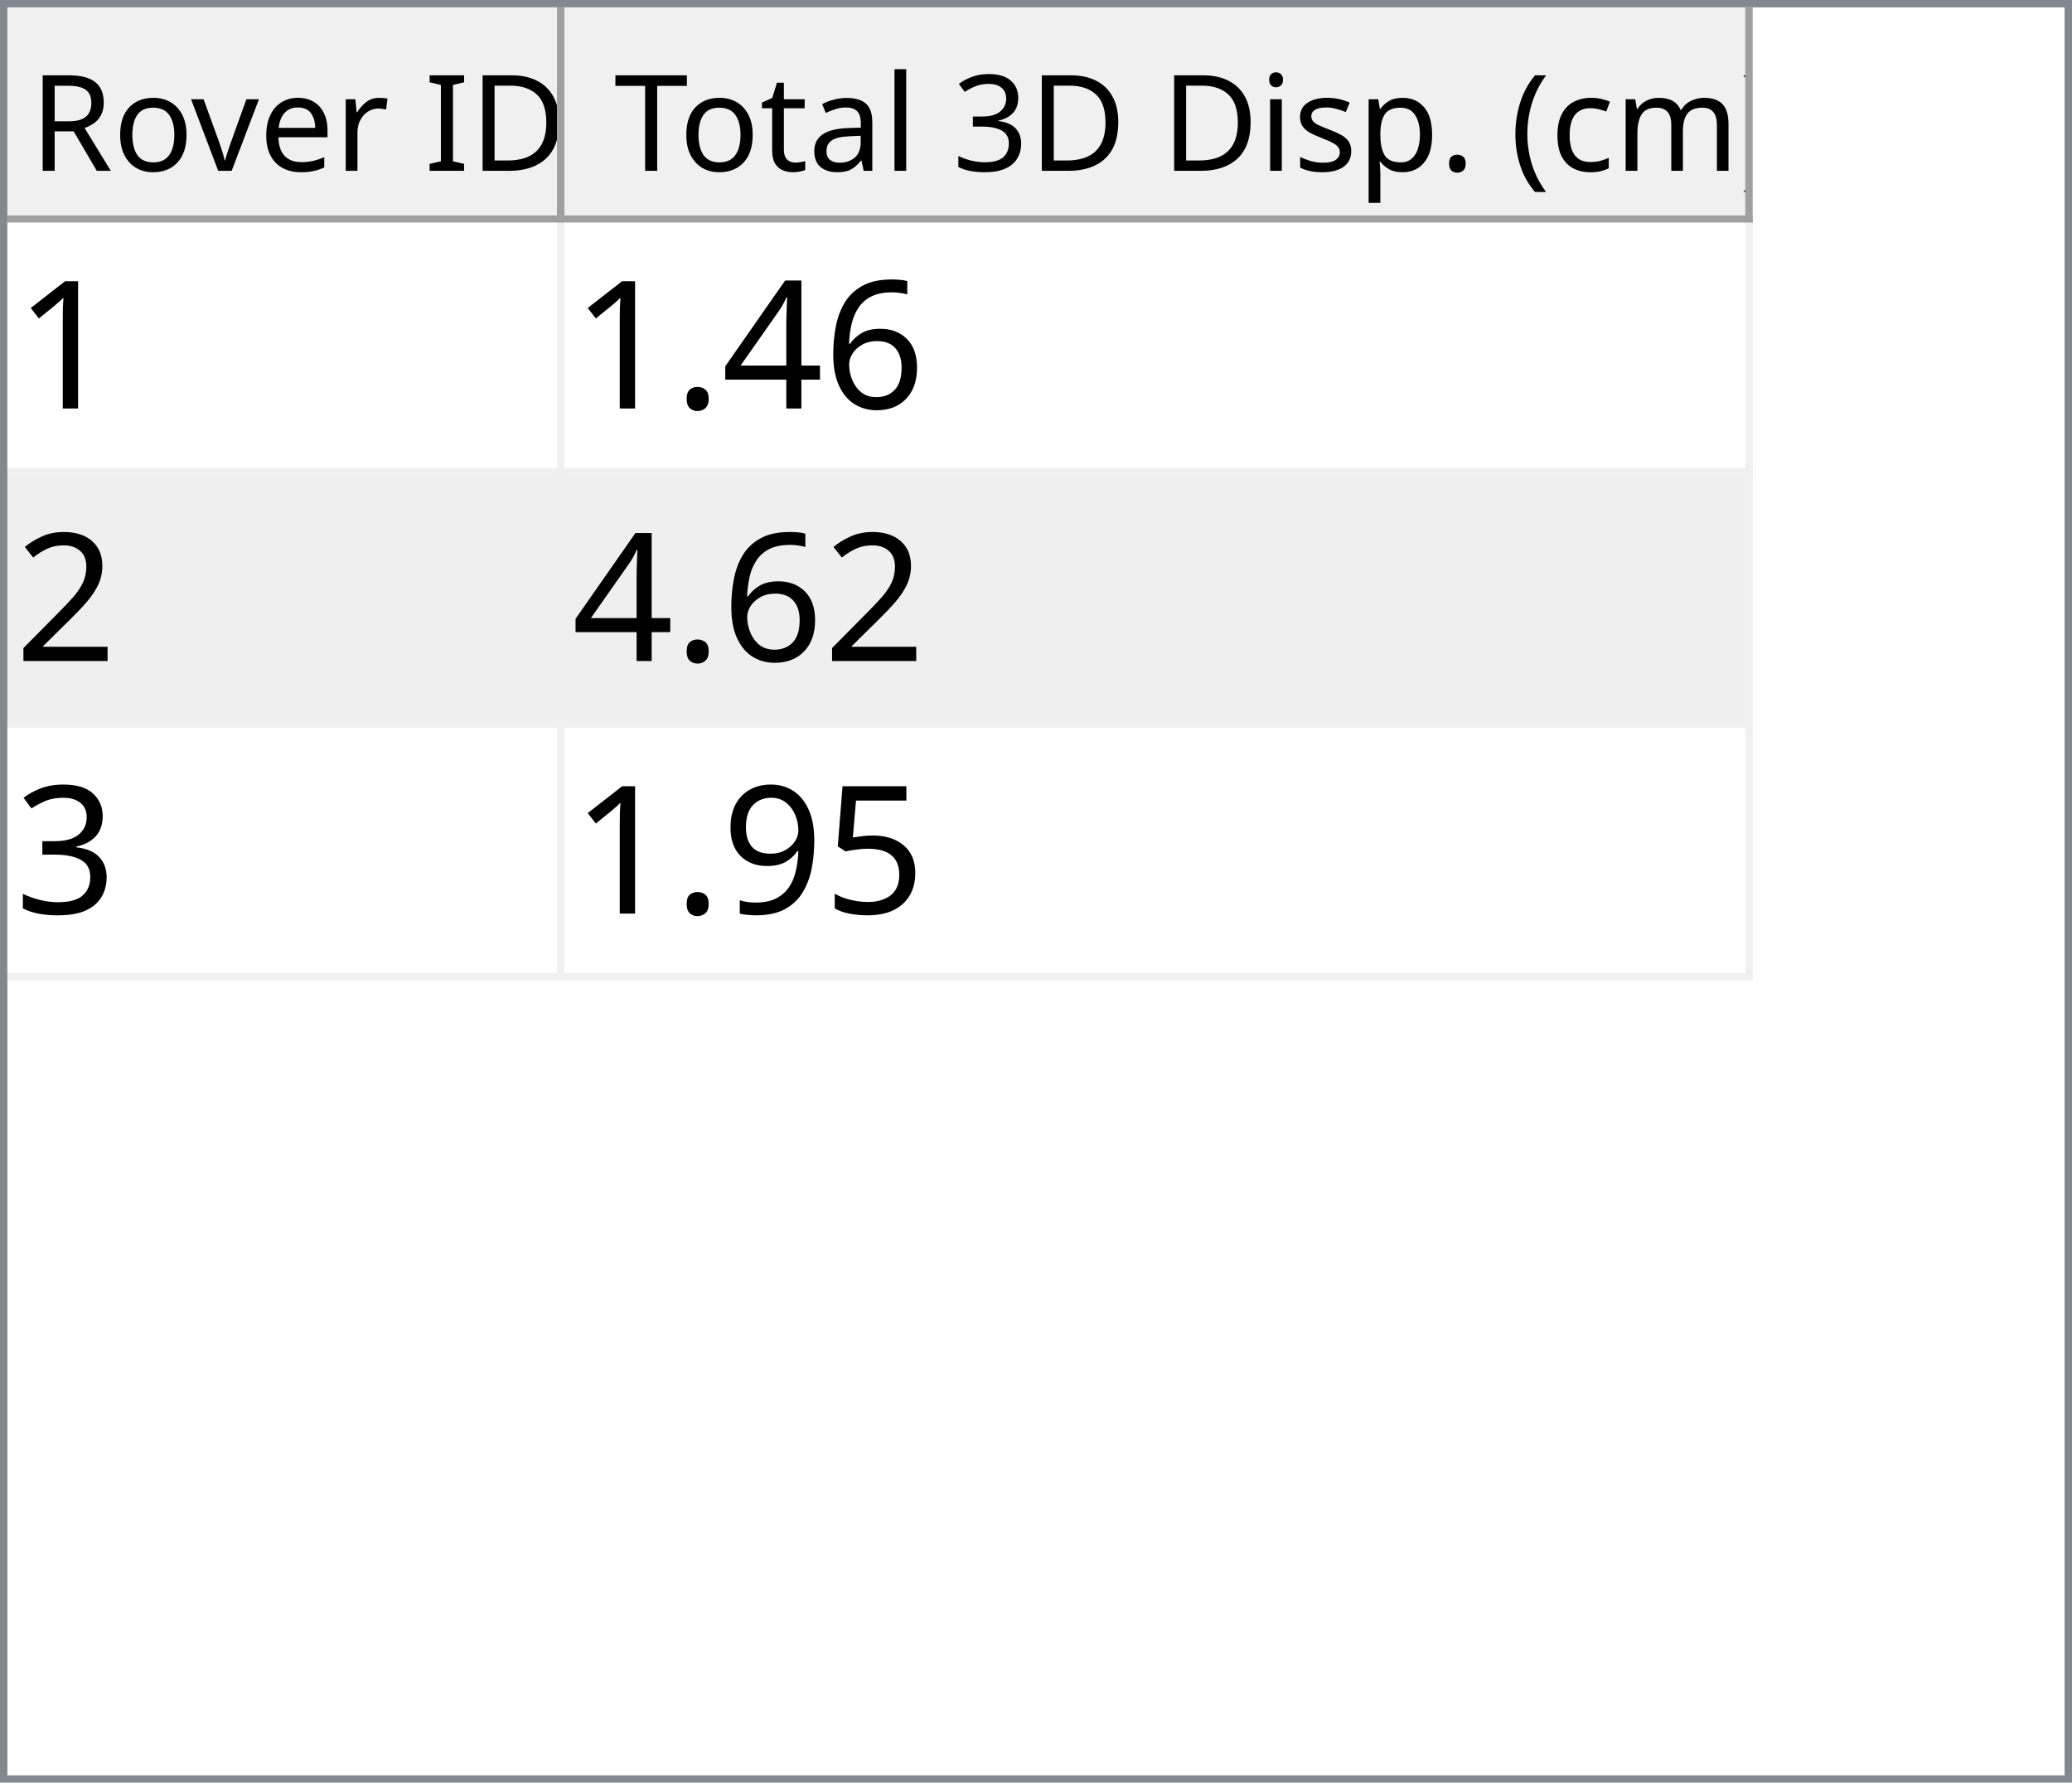
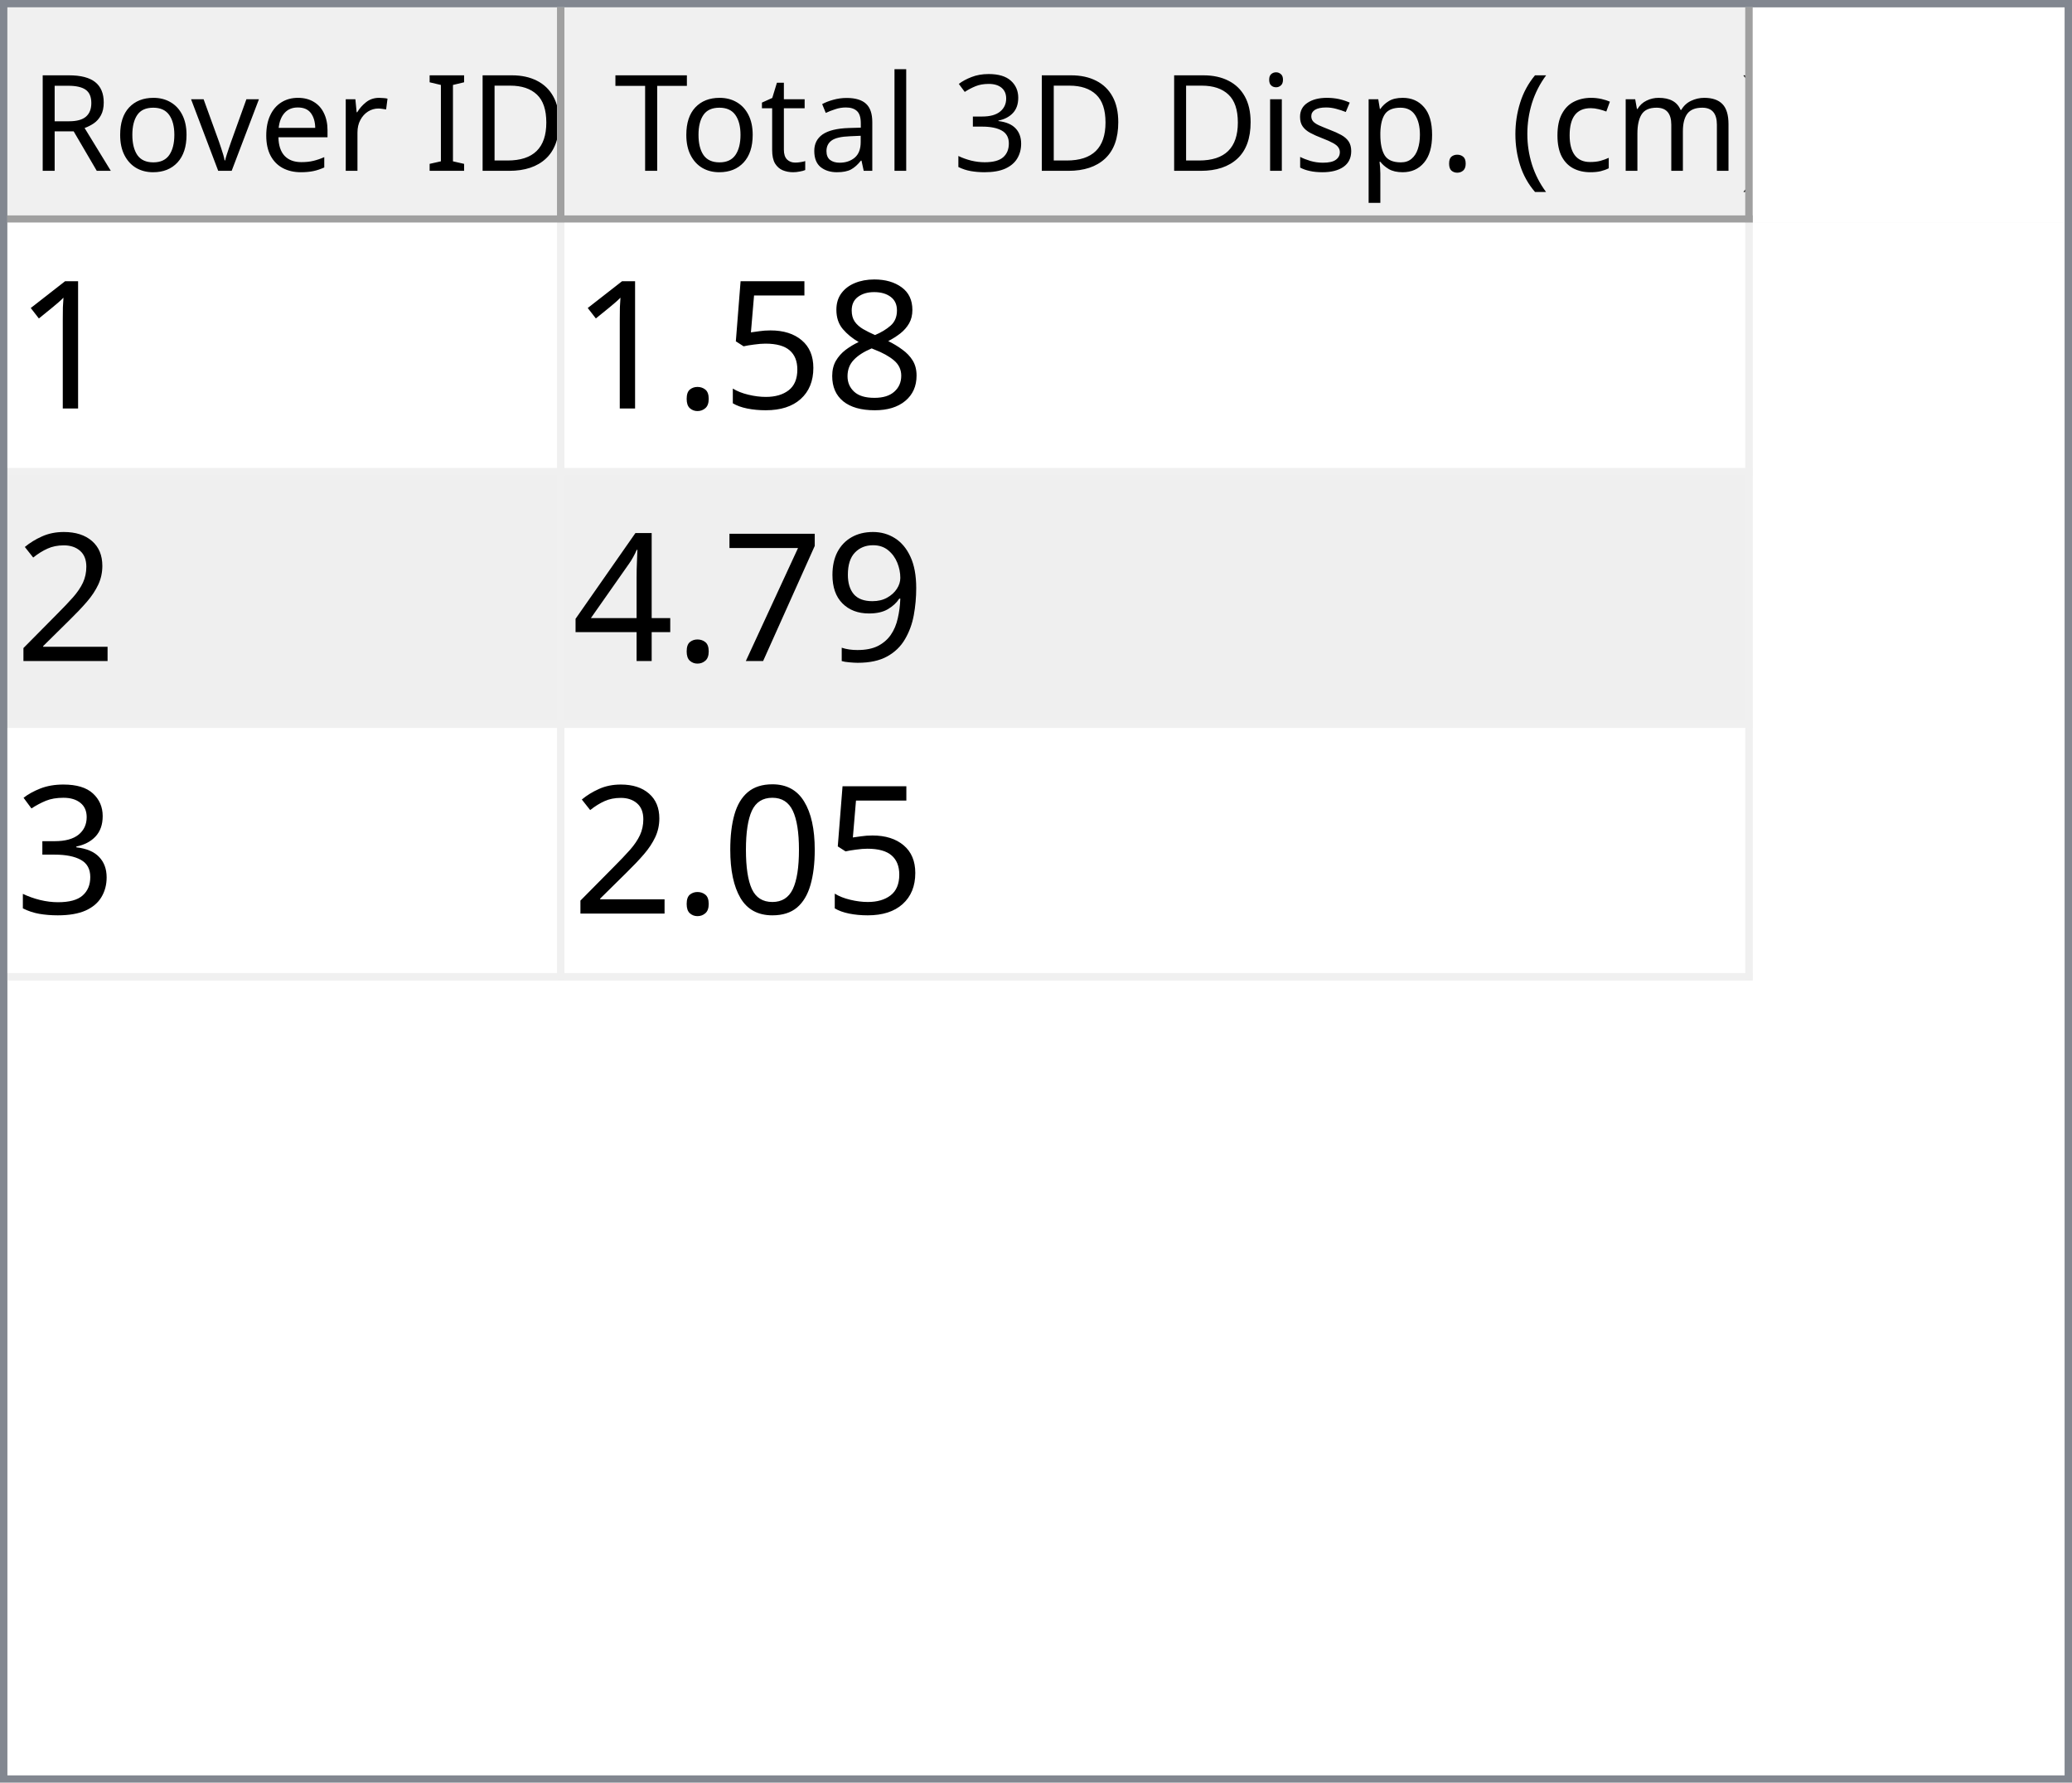
<svg xmlns="http://www.w3.org/2000/svg" style="fill-opacity:1; color-rendering:auto; color-interpolation:auto; text-rendering:auto; stroke:black; stroke-linecap:square; stroke-miterlimit:10; shape-rendering:auto; stroke-opacity:1; fill:black; stroke-dasharray:none; font-weight:normal; stroke-width:1; font-family:'Dialog'; font-style:normal; stroke-linejoin:miter; font-size:12px; stroke-dashoffset:0; image-rendering:auto;" width="279" height="240">
  <defs id="genericDefs" />
  <g>
    <defs id="defs1">
      <clipPath clipPathUnits="userSpaceOnUse" id="clipPath1">
        <path d="M0 0 L279 0 L279 240 L0 240 L0 0 Z" />
      </clipPath>
      <clipPath clipPathUnits="userSpaceOnUse" id="clipPath2">
        <path d="M0 0 L0 240 L279 240 L279 0 Z" />
      </clipPath>
      <clipPath clipPathUnits="userSpaceOnUse" id="clipPath3">
        <path d="M0 0 L0 29 L277 29 L277 0 Z" />
      </clipPath>
      <clipPath clipPathUnits="userSpaceOnUse" id="clipPath4">
        <path d="M0 0 L0 29 L75 29 L75 0 Z" />
      </clipPath>
      <clipPath clipPathUnits="userSpaceOnUse" id="clipPath5">
        <path d="M1 1 L1 28 L74 28 L74 1 Z" />
      </clipPath>
      <clipPath clipPathUnits="userSpaceOnUse" id="clipPath6">
        <path d="M0 0 L0 27 L73 27 L73 0 Z" />
      </clipPath>
      <clipPath clipPathUnits="userSpaceOnUse" id="clipPath7">
        <path d="M-0.5 -0.5 L-0.5 28.5 L74.5 28.5 L74.5 -0.5 Z" />
      </clipPath>
      <clipPath clipPathUnits="userSpaceOnUse" id="clipPath8">
        <path d="M0 0 L0 29 L160 29 L160 0 Z" />
      </clipPath>
      <clipPath clipPathUnits="userSpaceOnUse" id="clipPath9">
        <path d="M1 1 L1 28 L159 28 L159 1 Z" />
      </clipPath>
      <clipPath clipPathUnits="userSpaceOnUse" id="clipPath10">
        <path d="M0 0 L0 27 L158 27 L158 0 Z" />
      </clipPath>
      <clipPath clipPathUnits="userSpaceOnUse" id="clipPath11">
        <path d="M-0.5 -0.5 L-0.5 28.5 L159.5 28.5 L159.5 -0.5 Z" />
      </clipPath>
      <clipPath clipPathUnits="userSpaceOnUse" id="clipPath12">
        <path d="M0 0 L0 209 L277 209 L277 0 Z" />
      </clipPath>
      <clipPath clipPathUnits="userSpaceOnUse" id="clipPath13">
        <path d="M0 0 L0 102 L235 102 L235 0 Z" />
      </clipPath>
      <clipPath clipPathUnits="userSpaceOnUse" id="clipPath14">
        <path d="M-0.5 -0.5 L-0.5 101.5 L234.5 101.5 L234.5 -0.5 Z" />
      </clipPath>
      <clipPath clipPathUnits="userSpaceOnUse" id="clipPath15">
        <path d="M0 0 L0 33 L74 33 L74 0 Z" />
      </clipPath>
      <clipPath clipPathUnits="userSpaceOnUse" id="clipPath16">
        <path d="M0 0 L0 33 L159 33 L159 0 Z" />
      </clipPath>
      <font horiz-adv-x="64.551" id="font1">
        <font-face ascent="107.91" descent="25.098" units-per-em="100" style="font-style:normal; font-family:Segoe UI; font-weight:normal;" />
        <missing-glyph horiz-adv-x="64.551" d="M8.109 0 L8.109 68.266 L56.453 68.266 L56.453 0 L8.109 0 ZM15.328 7.234 L49.219 7.234 L49.219 61.031 L15.328 61.031 L15.328 7.234 Z" />
        <glyph unicode="D" horiz-adv-x="70.117" d="M9.188 0 L9.188 70.016 L28.516 70.016 Q65.531 70.016 65.531 35.891 Q65.531 19.672 55.25 9.836 Q44.969 0 27.734 0 L9.188 0 ZM17.391 62.594 L17.391 7.422 L27.828 7.422 Q41.609 7.422 49.273 14.797 Q56.938 22.172 56.938 35.688 Q56.938 62.594 28.328 62.594 L17.391 62.594 Z" />
        <glyph unicode="I" horiz-adv-x="26.611" d="M17.391 0 L9.188 0 L9.188 70.016 L17.391 70.016 L17.391 0 Z" />
        <glyph unicode=" " horiz-adv-x="27.393" d="" />
        <glyph unicode="r" horiz-adv-x="34.766" d="M34.188 41.891 Q32.078 43.5 28.125 43.5 Q23 43.5 19.555 38.672 Q16.109 33.844 16.109 25.484 L16.109 0 L8.109 0 L8.109 50 L16.109 50 L16.109 39.703 L16.312 39.703 Q18.016 44.969 21.531 47.922 Q25.047 50.875 29.391 50.875 Q32.516 50.875 34.188 50.203 L34.188 41.891 Z" />
        <glyph unicode="e" horiz-adv-x="52.295" d="M48.297 23 L12.984 23 Q13.188 14.656 17.484 10.109 Q21.781 5.562 29.297 5.562 Q37.75 5.562 44.828 11.141 L44.828 3.609 Q38.234 -1.172 27.391 -1.172 Q16.797 -1.172 10.742 5.641 Q4.688 12.453 4.688 24.812 Q4.688 36.469 11.305 43.82 Q17.922 51.172 27.734 51.172 Q37.547 51.172 42.922 44.828 Q48.297 38.484 48.297 27.203 L48.297 23 ZM40.094 29.781 Q40.047 36.719 36.75 40.578 Q33.453 44.438 27.594 44.438 Q21.922 44.438 17.969 40.383 Q14.016 36.328 13.094 29.781 L40.094 29.781 Z" />
        <glyph unicode="v" horiz-adv-x="47.9" d="M47.406 50 L27.484 0 L19.625 0 L0.688 50 L9.469 50 L22.172 13.672 Q23.578 9.672 23.922 6.688 L24.125 6.688 Q24.609 10.453 25.688 13.484 L38.969 50 L47.406 50 Z" />
        <glyph unicode="o" horiz-adv-x="58.594" d="M29 -1.172 Q17.922 -1.172 11.305 5.836 Q4.688 12.844 4.688 24.422 Q4.688 37.016 11.57 44.094 Q18.453 51.172 30.172 51.172 Q41.359 51.172 47.633 44.289 Q53.906 37.406 53.906 25.203 Q53.906 13.234 47.141 6.031 Q40.375 -1.172 29 -1.172 ZM29.594 44.438 Q21.875 44.438 17.383 39.188 Q12.891 33.938 12.891 24.703 Q12.891 15.828 17.43 10.695 Q21.969 5.562 29.594 5.562 Q37.359 5.562 41.531 10.594 Q45.703 15.625 45.703 24.906 Q45.703 34.281 41.531 39.359 Q37.359 44.438 29.594 44.438 Z" />
        <glyph unicode="R" horiz-adv-x="59.814" d="M59.375 0 L49.609 0 L37.891 19.625 Q36.281 22.359 34.766 24.289 Q33.25 26.219 31.664 27.438 Q30.078 28.656 28.25 29.219 Q26.422 29.781 24.125 29.781 L17.391 29.781 L17.391 0 L9.188 0 L9.188 70.016 L30.078 70.016 Q34.672 70.016 38.555 68.867 Q42.438 67.719 45.289 65.375 Q48.141 63.031 49.758 59.547 Q51.375 56.062 51.375 51.375 Q51.375 47.703 50.273 44.656 Q49.172 41.609 47.148 39.211 Q45.125 36.812 42.266 35.133 Q39.406 33.453 35.844 32.516 L35.844 32.328 Q37.594 31.547 38.891 30.547 Q40.188 29.547 41.359 28.18 Q42.531 26.812 43.68 25.078 Q44.828 23.344 46.234 21.047 L59.375 0 ZM17.391 62.594 L17.391 37.203 L28.516 37.203 Q31.594 37.203 34.203 38.133 Q36.812 39.062 38.719 40.797 Q40.625 42.531 41.703 45.047 Q42.781 47.562 42.781 50.688 Q42.781 56.297 39.141 59.445 Q35.5 62.594 28.609 62.594 L17.391 62.594 Z" />
        <glyph unicode=")" horiz-adv-x="30.176" d="M8.297 -15.922 L1.172 -15.922 Q16.406 2.344 16.406 26.812 Q16.406 51.469 1.078 70.016 L8.297 70.016 Q23.531 52.156 23.531 26.703 Q23.531 1.375 8.297 -15.922 Z" />
        <glyph unicode="m" horiz-adv-x="86.133" d="M79.109 0 L71.094 0 L71.094 28.719 Q71.094 37.016 68.531 40.727 Q65.969 44.438 59.906 44.438 Q54.781 44.438 51.195 39.75 Q47.609 35.062 47.609 28.516 L47.609 0 L39.594 0 L39.594 29.688 Q39.594 44.438 28.219 44.438 Q22.953 44.438 19.531 40.016 Q16.109 35.594 16.109 28.516 L16.109 0 L8.109 0 L8.109 50 L16.109 50 L16.109 42.094 L16.312 42.094 Q21.625 51.172 31.844 51.172 Q36.969 51.172 40.773 48.312 Q44.578 45.453 46 40.828 Q51.562 51.172 62.594 51.172 Q79.109 51.172 79.109 30.812 L79.109 0 Z" />
        <glyph unicode="c" horiz-adv-x="46.191" d="M42.188 2.297 Q36.422 -1.172 28.516 -1.172 Q17.828 -1.172 11.258 5.789 Q4.688 12.75 4.688 23.828 Q4.688 36.188 11.766 43.68 Q18.844 51.172 30.672 51.172 Q37.25 51.172 42.281 48.734 L42.281 40.531 Q36.719 44.438 30.375 44.438 Q22.703 44.438 17.797 38.945 Q12.891 33.453 12.891 24.516 Q12.891 15.719 17.508 10.641 Q22.125 5.562 29.891 5.562 Q36.422 5.562 42.188 9.906 L42.188 2.297 Z" />
        <glyph unicode="(" horiz-adv-x="30.176" d="M29.109 -15.922 L21.969 -15.922 Q6.844 1.375 6.844 26.703 Q6.844 52.156 21.969 70.016 L29.203 70.016 Q13.875 51.469 13.875 26.812 Q13.875 2.344 29.109 -15.922 Z" />
        <glyph unicode="." horiz-adv-x="21.68" d="M10.891 -1.078 Q8.641 -1.078 7.055 0.539 Q5.469 2.156 5.469 4.391 Q5.469 6.641 7.055 8.273 Q8.641 9.906 10.891 9.906 Q13.188 9.906 14.797 8.273 Q16.406 6.641 16.406 4.391 Q16.406 2.156 14.797 0.539 Q13.188 -1.078 10.891 -1.078 Z" />
        <glyph unicode="p" horiz-adv-x="58.789" d="M16.312 7.234 L16.109 7.234 L16.109 -23 L8.109 -23 L8.109 50 L16.109 50 L16.109 41.219 L16.312 41.219 Q22.219 51.172 33.594 51.172 Q43.266 51.172 48.688 44.461 Q54.109 37.75 54.109 26.469 Q54.109 13.922 48 6.375 Q41.891 -1.172 31.297 -1.172 Q21.578 -1.172 16.312 7.234 ZM16.109 27.391 L16.109 20.406 Q16.109 14.203 20.141 9.883 Q24.172 5.562 30.375 5.562 Q37.641 5.562 41.773 11.133 Q45.906 16.703 45.906 26.609 Q45.906 34.969 42.047 39.703 Q38.188 44.438 31.594 44.438 Q24.609 44.438 20.359 39.578 Q16.109 34.719 16.109 27.391 Z" />
        <glyph unicode="s" horiz-adv-x="42.432" d="M5.078 1.812 L5.078 10.406 Q11.625 5.562 19.484 5.562 Q30.031 5.562 30.031 12.594 Q30.031 14.594 29.125 15.992 Q28.219 17.391 26.68 18.461 Q25.141 19.531 23.07 20.383 Q21 21.234 18.609 22.172 Q15.281 23.484 12.766 24.828 Q10.25 26.172 8.57 27.859 Q6.891 29.547 6.031 31.695 Q5.172 33.844 5.172 36.719 Q5.172 40.234 6.789 42.945 Q8.406 45.656 11.086 47.484 Q13.766 49.312 17.211 50.242 Q20.656 51.172 24.312 51.172 Q30.812 51.172 35.938 48.922 L35.938 40.828 Q30.422 44.438 23.25 44.438 Q21 44.438 19.195 43.922 Q17.391 43.406 16.094 42.477 Q14.797 41.547 14.086 40.258 Q13.375 38.969 13.375 37.406 Q13.375 35.453 14.086 34.133 Q14.797 32.812 16.164 31.789 Q17.531 30.766 19.484 29.938 Q21.438 29.109 23.922 28.125 Q27.25 26.859 29.883 25.516 Q32.516 24.172 34.375 22.484 Q36.234 20.797 37.234 18.602 Q38.234 16.406 38.234 13.375 Q38.234 9.672 36.602 6.938 Q34.969 4.203 32.234 2.398 Q29.5 0.594 25.93 -0.289 Q22.359 -1.172 18.453 -1.172 Q10.75 -1.172 5.078 1.812 Z" />
        <glyph unicode="i" horiz-adv-x="24.219" d="M12.203 62.703 Q10.062 62.703 8.547 64.164 Q7.031 65.625 7.031 67.875 Q7.031 70.125 8.547 71.609 Q10.062 73.094 12.203 73.094 Q14.406 73.094 15.945 71.609 Q17.484 70.125 17.484 67.875 Q17.484 65.719 15.945 64.211 Q14.406 62.703 12.203 62.703 ZM16.109 0 L8.109 0 L8.109 50 L16.109 50 L16.109 0 Z" />
        <glyph unicode="3" horiz-adv-x="53.906" d="M46.531 19.828 Q46.531 15.094 44.75 11.211 Q42.969 7.328 39.719 4.57 Q36.469 1.812 31.93 0.297 Q27.391 -1.219 21.922 -1.219 Q11.922 -1.219 6 2.594 L6 11.188 Q13.094 5.609 22.219 5.609 Q25.875 5.609 28.828 6.539 Q31.781 7.469 33.906 9.227 Q36.031 10.984 37.18 13.477 Q38.328 15.969 38.328 19.094 Q38.328 32.812 18.797 32.812 L12.984 32.812 L12.984 39.594 L18.5 39.594 Q35.797 39.594 35.797 52.484 Q35.797 64.406 22.609 64.406 Q15.188 64.406 8.688 59.422 L8.688 67.188 Q15.375 71.188 24.609 71.188 Q29 71.188 32.57 69.969 Q36.141 68.75 38.68 66.555 Q41.219 64.359 42.609 61.281 Q44 58.203 44 54.5 Q44 40.672 30.031 36.719 L30.031 36.531 Q33.594 36.141 36.625 34.797 Q39.656 33.453 41.852 31.305 Q44.047 29.156 45.289 26.25 Q46.531 23.344 46.531 19.828 Z" />
        <glyph unicode="l" horiz-adv-x="24.219" d="M16.109 0 L8.109 0 L8.109 74.031 L16.109 74.031 L16.109 0 Z" />
        <glyph unicode="a" horiz-adv-x="50.879" d="M43.891 0 L35.891 0 L35.891 7.812 L35.688 7.812 Q30.469 -1.172 20.312 -1.172 Q12.844 -1.172 8.617 2.781 Q4.391 6.734 4.391 13.281 Q4.391 27.297 20.906 29.594 L35.891 31.688 Q35.891 44.438 25.594 44.438 Q16.547 44.438 9.281 38.281 L9.281 46.484 Q16.656 51.172 26.266 51.172 Q43.891 51.172 43.891 32.516 L43.891 0 ZM35.891 25.297 L23.828 23.641 Q18.266 22.859 15.43 20.875 Q12.594 18.891 12.594 13.875 Q12.594 10.203 15.211 7.883 Q17.828 5.562 22.172 5.562 Q28.125 5.562 32.008 9.742 Q35.891 13.922 35.891 20.312 L35.891 25.297 Z" />
        <glyph unicode="t" horiz-adv-x="33.887" d="M31.297 0.484 Q28.469 -1.078 23.828 -1.078 Q10.688 -1.078 10.688 13.578 L10.688 43.172 L2.094 43.172 L2.094 50 L10.688 50 L10.688 62.203 L18.703 64.797 L18.703 50 L31.297 50 L31.297 43.172 L18.703 43.172 L18.703 14.984 Q18.703 9.969 20.414 7.82 Q22.125 5.672 26.078 5.672 Q29.109 5.672 31.297 7.328 L31.297 0.484 Z" />
        <glyph unicode="T" horiz-adv-x="52.393" d="M50.594 62.594 L30.375 62.594 L30.375 0 L22.172 0 L22.172 62.594 L2 62.594 L2 70.016 L50.594 70.016 L50.594 62.594 Z" />
      </font>
      <font horiz-adv-x="75.0" id="font2">
        <font-face ascent="100.537" descent="21.973" units-per-em="100" style="font-style:normal; font-family:sans-serif; font-weight:normal;" />
        <missing-glyph horiz-adv-x="75.0" d="M12.5 0 L12.5 62.5 L62.5 62.5 L62.5 0 L12.5 0 ZM14.062 1.562 L60.938 1.562 L60.938 60.938 L14.062 60.938 L14.062 1.562 Z" />
        <glyph unicode="1" horiz-adv-x="55.615" d="M37.25 0 L28.469 0 L28.469 56 Q25.297 52.984 20.141 49.953 Q14.984 46.922 10.891 45.406 L10.891 53.906 Q18.266 57.375 23.781 62.305 Q29.297 67.234 31.594 71.875 L37.25 71.875 L37.25 0 Z" />
-         <glyph unicode="6" horiz-adv-x="55.615" d="M49.75 54.047 L41.016 53.375 Q39.844 58.547 37.703 60.891 Q34.125 64.656 28.906 64.656 Q24.703 64.656 21.531 62.312 Q17.391 59.281 14.992 53.469 Q12.594 47.656 12.5 36.922 Q15.672 41.75 20.266 44.094 Q24.859 46.438 29.891 46.438 Q38.672 46.438 44.852 39.969 Q51.031 33.5 51.031 23.25 Q51.031 16.5 48.125 10.719 Q45.219 4.938 40.141 1.859 Q35.062 -1.219 28.609 -1.219 Q17.625 -1.219 10.695 6.859 Q3.766 14.938 3.766 33.5 Q3.766 54.25 11.422 63.672 Q18.109 71.875 29.438 71.875 Q37.891 71.875 43.289 67.141 Q48.688 62.406 49.75 54.047 ZM13.875 23.188 Q13.875 18.656 15.797 14.508 Q17.719 10.359 21.188 8.18 Q24.656 6 28.469 6 Q34.031 6 38.039 10.492 Q42.047 14.984 42.047 22.703 Q42.047 30.125 38.086 34.398 Q34.125 38.672 28.125 38.672 Q22.172 38.672 18.023 34.398 Q13.875 30.125 13.875 23.188 Z" />
-         <glyph unicode="4" horiz-adv-x="55.615" d="M32.328 0 L32.328 17.141 L1.266 17.141 L1.266 25.203 L33.938 71.578 L41.109 71.578 L41.109 25.203 L50.781 25.203 L50.781 17.141 L41.109 17.141 L41.109 0 L32.328 0 ZM32.328 25.203 L32.328 57.469 L9.906 25.203 L32.328 25.203 Z" />
+         <glyph unicode="8" horiz-adv-x="55.615" d="M17.672 38.812 Q12.203 40.828 9.57 44.539 Q6.938 48.25 6.938 53.422 Q6.938 61.234 12.555 66.555 Q18.172 71.875 27.484 71.875 Q36.859 71.875 42.578 66.43 Q48.297 60.984 48.297 53.172 Q48.297 48.188 45.68 44.508 Q43.062 40.828 37.75 38.812 Q44.344 36.672 47.781 31.883 Q51.219 27.094 51.219 20.453 Q51.219 11.281 44.727 5.031 Q38.234 -1.219 27.641 -1.219 Q17.047 -1.219 10.547 5.055 Q4.047 11.328 4.047 20.703 Q4.047 27.688 7.594 32.398 Q11.141 37.109 17.672 38.812 ZM15.922 53.719 Q15.922 48.641 19.195 45.414 Q22.469 42.188 27.688 42.188 Q32.766 42.188 36.016 45.383 Q39.266 48.578 39.266 53.219 Q39.266 58.062 35.914 61.359 Q32.562 64.656 27.594 64.656 Q22.562 64.656 19.242 61.43 Q15.922 58.203 15.922 53.719 ZM13.094 20.656 Q13.094 16.891 14.875 13.375 Q16.656 9.859 20.172 7.93 Q23.688 6 27.734 6 Q34.031 6 38.133 10.055 Q42.234 14.109 42.234 20.359 Q42.234 26.703 38.016 30.859 Q33.797 35.016 27.438 35.016 Q21.234 35.016 17.164 30.914 Q13.094 26.812 13.094 20.656 Z" />
+         <glyph unicode="5" horiz-adv-x="55.615" d="M4.156 18.75 L13.375 19.531 Q14.406 12.797 18.141 9.398 Q21.875 6 27.156 6 Q33.5 6 37.891 10.789 Q42.281 15.578 42.281 23.484 Q42.281 31 38.062 35.352 Q33.844 39.703 27 39.703 Q22.75 39.703 19.336 37.773 Q15.922 35.844 13.969 32.766 L5.719 33.844 L12.641 70.609 L48.25 70.609 L48.25 62.203 L19.672 62.203 L15.828 42.969 Q22.266 47.469 29.344 47.469 Q38.719 47.469 45.164 40.969 Q51.609 34.469 51.609 24.266 Q51.609 14.547 45.953 7.469 Q39.062 -1.219 27.156 -1.219 Q17.391 -1.219 11.211 4.25 Q5.031 9.719 4.156 18.75 Z" />
        <glyph unicode="." horiz-adv-x="27.783" d="M9.078 0 L9.078 10.016 L19.094 10.016 L19.094 0 L9.078 0 Z" />
        <glyph unicode="2" horiz-adv-x="55.615" d="M50.344 8.453 L50.344 0 L3.031 0 Q2.938 3.172 4.047 6.109 Q5.859 10.938 9.836 15.625 Q13.812 20.312 21.344 26.469 Q33.016 36.031 37.117 41.625 Q41.219 47.219 41.219 52.203 Q41.219 57.422 37.477 61.008 Q33.734 64.594 27.734 64.594 Q21.391 64.594 17.578 60.789 Q13.766 56.984 13.719 50.25 L4.688 51.172 Q5.609 61.281 11.664 66.578 Q17.719 71.875 27.938 71.875 Q38.234 71.875 44.242 66.164 Q50.25 60.453 50.25 52 Q50.25 47.703 48.492 43.555 Q46.734 39.406 42.656 34.812 Q38.578 30.219 29.109 22.219 Q21.188 15.578 18.945 13.211 Q16.703 10.844 15.234 8.453 L50.344 8.453 Z" />
+         <glyph unicode="9" horiz-adv-x="55.615" d="M5.469 16.547 L13.922 17.328 Q14.984 11.375 18.016 8.688 Q21.047 6 25.781 6 Q29.828 6 32.883 7.859 Q35.938 9.719 37.891 12.82 Q39.844 15.922 41.164 21.195 Q42.484 26.469 42.484 31.938 Q42.484 32.516 42.438 33.688 Q39.797 29.5 35.234 26.883 Q30.672 24.266 25.344 24.266 Q16.453 24.266 10.305 30.711 Q4.156 37.156 4.156 47.703 Q4.156 58.594 10.578 65.234 Q17 71.875 26.656 71.875 Q33.641 71.875 39.43 68.117 Q45.219 64.359 48.219 57.398 Q51.219 50.438 51.219 37.25 Q51.219 23.531 48.242 15.406 Q45.266 7.281 39.383 3.031 Q33.5 -1.219 25.594 -1.219 Q17.188 -1.219 11.867 3.445 Q6.547 8.109 5.469 16.547 ZM41.453 48.141 Q41.453 55.719 37.43 60.156 Q33.406 64.594 27.734 64.594 Q21.875 64.594 17.531 59.812 Q13.188 55.031 13.188 47.406 Q13.188 40.578 17.312 36.305 Q21.438 32.031 27.484 32.031 Q33.594 32.031 37.523 36.305 Q41.453 40.578 41.453 48.141 Z" />
+         <glyph unicode="7" horiz-adv-x="55.615" d="M4.734 62.203 L4.734 70.656 L51.078 70.656 L51.078 63.812 Q44.234 56.547 37.523 44.484 Q30.812 32.422 27.156 19.672 Q24.516 10.688 23.781 0 L14.75 0 Q14.891 8.453 18.062 20.414 Q21.234 32.375 27.172 43.484 Q33.109 54.594 39.797 62.203 L4.734 62.203 Z" />
+         <glyph unicode="4" horiz-adv-x="55.615" d="M32.328 0 L32.328 17.141 L1.266 17.141 L1.266 25.203 L33.938 71.578 L41.109 71.578 L41.109 25.203 L50.781 25.203 L50.781 17.141 L41.109 17.141 L41.109 0 L32.328 0 ZM32.328 25.203 L32.328 57.469 L9.906 25.203 L32.328 25.203 Z" />
        <glyph unicode="3" horiz-adv-x="55.615" d="M4.203 18.891 L12.984 20.062 Q14.5 12.594 18.141 9.297 Q21.781 6 27 6 Q33.203 6 37.477 10.297 Q41.75 14.594 41.75 20.953 Q41.75 27 37.797 30.93 Q33.844 34.859 27.734 34.859 Q25.25 34.859 21.531 33.891 L22.516 41.609 Q23.391 41.5 23.922 41.5 Q29.547 41.5 34.039 44.43 Q38.531 47.359 38.531 53.469 Q38.531 58.297 35.258 61.477 Q31.984 64.656 26.812 64.656 Q21.688 64.656 18.266 61.43 Q14.844 58.203 13.875 51.766 L5.078 53.328 Q6.688 62.156 12.398 67.016 Q18.109 71.875 26.609 71.875 Q32.469 71.875 37.398 69.359 Q42.328 66.844 44.945 62.5 Q47.562 58.156 47.562 53.266 Q47.562 48.641 45.07 44.828 Q42.578 41.016 37.703 38.766 Q44.047 37.312 47.562 32.695 Q51.078 28.078 51.078 21.141 Q51.078 11.766 44.242 5.25 Q37.406 -1.266 26.953 -1.266 Q17.531 -1.266 11.305 4.352 Q5.078 9.969 4.203 18.891 Z" />
-         <glyph unicode="5" horiz-adv-x="55.615" d="M4.156 18.75 L13.375 19.531 Q14.406 12.797 18.141 9.398 Q21.875 6 27.156 6 Q33.5 6 37.891 10.789 Q42.281 15.578 42.281 23.484 Q42.281 31 38.062 35.352 Q33.844 39.703 27 39.703 Q22.75 39.703 19.336 37.773 Q15.922 35.844 13.969 32.766 L5.719 33.844 L12.641 70.609 L48.25 70.609 L48.25 62.203 L19.672 62.203 L15.828 42.969 Q22.266 47.469 29.344 47.469 Q38.719 47.469 45.164 40.969 Q51.609 34.469 51.609 24.266 Q51.609 14.547 45.953 7.469 Q39.062 -1.219 27.156 -1.219 Q17.391 -1.219 11.211 4.25 Q5.031 9.719 4.156 18.75 Z" />
-         <glyph unicode="9" horiz-adv-x="55.615" d="M5.469 16.547 L13.922 17.328 Q14.984 11.375 18.016 8.688 Q21.047 6 25.781 6 Q29.828 6 32.883 7.859 Q35.938 9.719 37.891 12.82 Q39.844 15.922 41.164 21.195 Q42.484 26.469 42.484 31.938 Q42.484 32.516 42.438 33.688 Q39.797 29.5 35.234 26.883 Q30.672 24.266 25.344 24.266 Q16.453 24.266 10.305 30.711 Q4.156 37.156 4.156 47.703 Q4.156 58.594 10.578 65.234 Q17 71.875 26.656 71.875 Q33.641 71.875 39.43 68.117 Q45.219 64.359 48.219 57.398 Q51.219 50.438 51.219 37.25 Q51.219 23.531 48.242 15.406 Q45.266 7.281 39.383 3.031 Q33.5 -1.219 25.594 -1.219 Q17.188 -1.219 11.867 3.445 Q6.547 8.109 5.469 16.547 ZM41.453 48.141 Q41.453 55.719 37.43 60.156 Q33.406 64.594 27.734 64.594 Q21.875 64.594 17.531 59.812 Q13.188 55.031 13.188 47.406 Q13.188 40.578 17.312 36.305 Q21.438 32.031 27.484 32.031 Q33.594 32.031 37.523 36.305 Q41.453 40.578 41.453 48.141 Z" />
+         <glyph unicode="0" horiz-adv-x="55.615" d="M4.156 35.297 Q4.156 48 6.766 55.742 Q9.375 63.484 14.523 67.68 Q19.672 71.875 27.484 71.875 Q33.25 71.875 37.594 69.555 Q41.938 67.234 44.773 62.867 Q47.609 58.5 49.219 52.227 Q50.828 45.953 50.828 35.297 Q50.828 22.703 48.242 14.969 Q45.656 7.234 40.508 3.008 Q35.359 -1.219 27.484 -1.219 Q17.141 -1.219 11.234 6.203 Q4.156 15.141 4.156 35.297 ZM13.188 35.297 Q13.188 17.672 17.312 11.836 Q21.438 6 27.484 6 Q33.547 6 37.672 11.859 Q41.797 17.719 41.797 35.297 Q41.797 52.984 37.672 58.789 Q33.547 64.594 27.391 64.594 Q21.344 64.594 17.719 59.469 Q13.188 52.938 13.188 35.297 Z" />
      </font>
    </defs>
    <g style="fill:white; stroke:white;">
      <rect x="0" y="0" width="279" style="clip-path:url(#clipPath1); stroke:none;" height="240" />
    </g>
    <g style="fill:white; text-rendering:optimizeSpeed; color-rendering:optimizeSpeed; image-rendering:optimizeSpeed; shape-rendering:crispEdges; stroke:white; color-interpolation:sRGB;">
      <rect x="0" width="279" height="240" y="0" style="stroke:none;" />
      <path style="stroke:none;" d="M0 240 L279 240 L279 0 L0 0 Z" />
    </g>
    <g style="fill:rgb(240,240,240); font-size:18px; font-family:'Segoe UI'; stroke:rgb(240,240,240);">
      <rect x="0" y="0" width="279" style="clip-path:url(#clipPath2); stroke:none;" height="240" />
    </g>
    <g style="fill:rgb(130,135,144); font-size:18px; font-family:'Segoe UI'; stroke:rgb(130,135,144);">
      <path d="M0 0 L279 0 L279 240 L0 240 L0 0 ZM1 1 L278 1 L278 239 L1 239 L1 1 Z" style="fill-rule:evenodd; clip-path:url(#clipPath2); stroke:none;" />
    </g>
    <g style="fill:white; font-size:18px; font-family:'Segoe UI'; stroke:white;" transform="translate(1,1)">
      <rect x="0" y="0" width="277" style="clip-path:url(#clipPath3); stroke:none;" height="29" />
    </g>
    <g style="fill:rgb(240,240,240); font-size:18px; font-family:'Segoe UI'; stroke:rgb(240,240,240);" transform="translate(1,1)">
      <rect x="0" y="0" width="75" style="clip-path:url(#clipPath4); stroke:none;" height="29" />
    </g>
    <g style="font-family:'Segoe UI'; font-size:18px;" transform="translate(2,2)">
      <text x="2" xml:space="preserve" y="21" style="clip-path:url(#clipPath6); stroke:none;">Rover ID</text>
    </g>
    <g transform="translate(1.5,1.5)" style="fill:rgb(160,160,160); font-size:18px; font-family:'Segoe UI'; stroke:rgb(160,160,160); stroke-linejoin:bevel;">
      <line x1="74" x2="74" y1="0" style="fill:none; clip-path:url(#clipPath7);" y2="28" />
    </g>
    <g transform="matrix(1,0,0,1,1,1) translate(0.5,0.5)" style="fill:rgb(160,160,160); font-size:18px; font-family:'Segoe UI'; stroke:rgb(160,160,160); stroke-linejoin:bevel;">
      <line x1="0" x2="74" y1="28" style="fill:none; clip-path:url(#clipPath7);" y2="28" />
    </g>
    <g style="fill:rgb(240,240,240); font-size:18px; font-family:'Segoe UI'; stroke:rgb(240,240,240);" transform="translate(76,1)">
      <rect x="0" y="0" width="160" style="clip-path:url(#clipPath8); stroke:none;" height="29" />
    </g>
    <g style="font-family:'Segoe UI'; font-size:18px;" transform="translate(77,2)">
      <text x="1" xml:space="preserve" y="21" style="clip-path:url(#clipPath10); stroke:none;"> Total 3D Disp. (cm)</text>
    </g>
    <g transform="translate(76.5,1.5)" style="fill:rgb(160,160,160); font-size:18px; font-family:'Segoe UI'; stroke:rgb(160,160,160); stroke-linejoin:bevel;">
      <line x1="159" x2="159" y1="0" style="fill:none; clip-path:url(#clipPath11);" y2="28" />
    </g>
    <g transform="matrix(1,0,0,1,76,1) translate(0.5,0.5)" style="fill:rgb(160,160,160); font-size:18px; font-family:'Segoe UI'; stroke:rgb(160,160,160); stroke-linejoin:bevel;">
      <line x1="0" x2="159" y1="28" style="fill:none; clip-path:url(#clipPath11);" y2="28" />
    </g>
    <g style="fill:white; font-size:18px; font-family:'Segoe UI'; stroke:white;" transform="translate(1,30)">
      <rect x="0" y="0" width="277" style="clip-path:url(#clipPath12); stroke:none;" height="209" />
    </g>
    <g style="fill:rgb(240,240,240); font-size:24px; font-family:sans-serif; stroke:rgb(240,240,240);" transform="translate(1,30)">
      <rect x="0" y="0" width="235" style="clip-path:url(#clipPath13); stroke:none;" height="102" />
      <line transform="translate(0.5,0.5)" x1="0" x2="234" y1="33" style="clip-path:url(#clipPath14); fill:none; stroke-linejoin:bevel;" y2="33" />
    </g>
    <g transform="matrix(1,0,0,1,1,30) translate(0.5,0.5)" style="fill:rgb(240,240,240); font-size:24px; font-family:sans-serif; stroke:rgb(240,240,240); stroke-linejoin:bevel;">
      <line x1="0" x2="234" y1="67" style="fill:none; clip-path:url(#clipPath14);" y2="67" />
    </g>
    <g transform="matrix(1,0,0,1,1,30) translate(0.5,0.5)" style="fill:rgb(240,240,240); font-size:24px; font-family:sans-serif; stroke:rgb(240,240,240); stroke-linejoin:bevel;">
      <line x1="0" x2="234" y1="101" style="fill:none; clip-path:url(#clipPath14);" y2="101" />
    </g>
    <g transform="matrix(1,0,0,1,1,30) translate(0.5,0.5)" style="fill:rgb(240,240,240); font-size:24px; font-family:sans-serif; stroke:rgb(240,240,240); stroke-linejoin:bevel;">
      <line x1="74" x2="74" y1="0" style="fill:none; clip-path:url(#clipPath14);" y2="101" />
    </g>
    <g transform="matrix(1,0,0,1,1,30) translate(0.5,0.5)" style="fill:rgb(240,240,240); font-size:24px; font-family:sans-serif; stroke:rgb(240,240,240); stroke-linejoin:bevel;">
      <line x1="234" x2="234" y1="0" style="fill:none; clip-path:url(#clipPath14);" y2="101" />
    </g>
    <g style="fill:white; font-size:24px; font-family:sans-serif; stroke:white;" transform="matrix(1,0,0,1,1,30)">
      <rect x="0" y="0" width="74" style="clip-path:url(#clipPath15); stroke:none;" height="33" />
      <text x="1" y="25" style="fill:black; clip-path:url(#clipPath15); stroke:none;" xml:space="preserve">1</text>
    </g>
    <g style="fill:white; font-size:24px; font-family:sans-serif; stroke:white;" transform="matrix(1,0,0,1,1,30) translate(75,0)">
      <rect x="0" y="0" width="159" style="clip-path:url(#clipPath16); stroke:none;" height="33" />
-       <text x="1" y="25" style="fill:black; clip-path:url(#clipPath16); stroke:none;" xml:space="preserve">1.46</text>
+       <text x="1" y="25" style="fill:black; clip-path:url(#clipPath16); stroke:none;" xml:space="preserve">1.58</text>
    </g>
    <g style="fill:rgb(239,239,239); font-size:24px; font-family:sans-serif; stroke:rgb(239,239,239);" transform="matrix(1,0,0,1,1,30) translate(0,34)">
      <rect x="0" y="0" width="74" style="clip-path:url(#clipPath15); stroke:none;" height="33" />
      <text x="1" y="25" style="fill:black; clip-path:url(#clipPath15); stroke:none;" xml:space="preserve">2</text>
    </g>
    <g style="fill:rgb(239,239,239); font-size:24px; font-family:sans-serif; stroke:rgb(239,239,239);" transform="matrix(1,0,0,1,1,30) translate(75,34)">
      <rect x="0" y="0" width="159" style="clip-path:url(#clipPath16); stroke:none;" height="33" />
-       <text x="1" y="25" style="fill:black; clip-path:url(#clipPath16); stroke:none;" xml:space="preserve">4.62</text>
+       <text x="1" y="25" style="fill:black; clip-path:url(#clipPath16); stroke:none;" xml:space="preserve">4.79</text>
    </g>
    <g style="fill:white; font-size:24px; font-family:sans-serif; stroke:white;" transform="matrix(1,0,0,1,1,30) translate(0,68)">
      <rect x="0" y="0" width="74" style="clip-path:url(#clipPath15); stroke:none;" height="33" />
      <text x="1" y="25" style="fill:black; clip-path:url(#clipPath15); stroke:none;" xml:space="preserve">3</text>
    </g>
    <g style="fill:white; font-size:24px; font-family:sans-serif; stroke:white;" transform="matrix(1,0,0,1,1,30) translate(75,68)">
      <rect x="0" y="0" width="159" style="clip-path:url(#clipPath16); stroke:none;" height="33" />
-       <text x="1" y="25" style="fill:black; clip-path:url(#clipPath16); stroke:none;" xml:space="preserve">1.95</text>
+       <text x="1" y="25" style="fill:black; clip-path:url(#clipPath16); stroke:none;" xml:space="preserve">2.05</text>
    </g>
  </g>
</svg>
